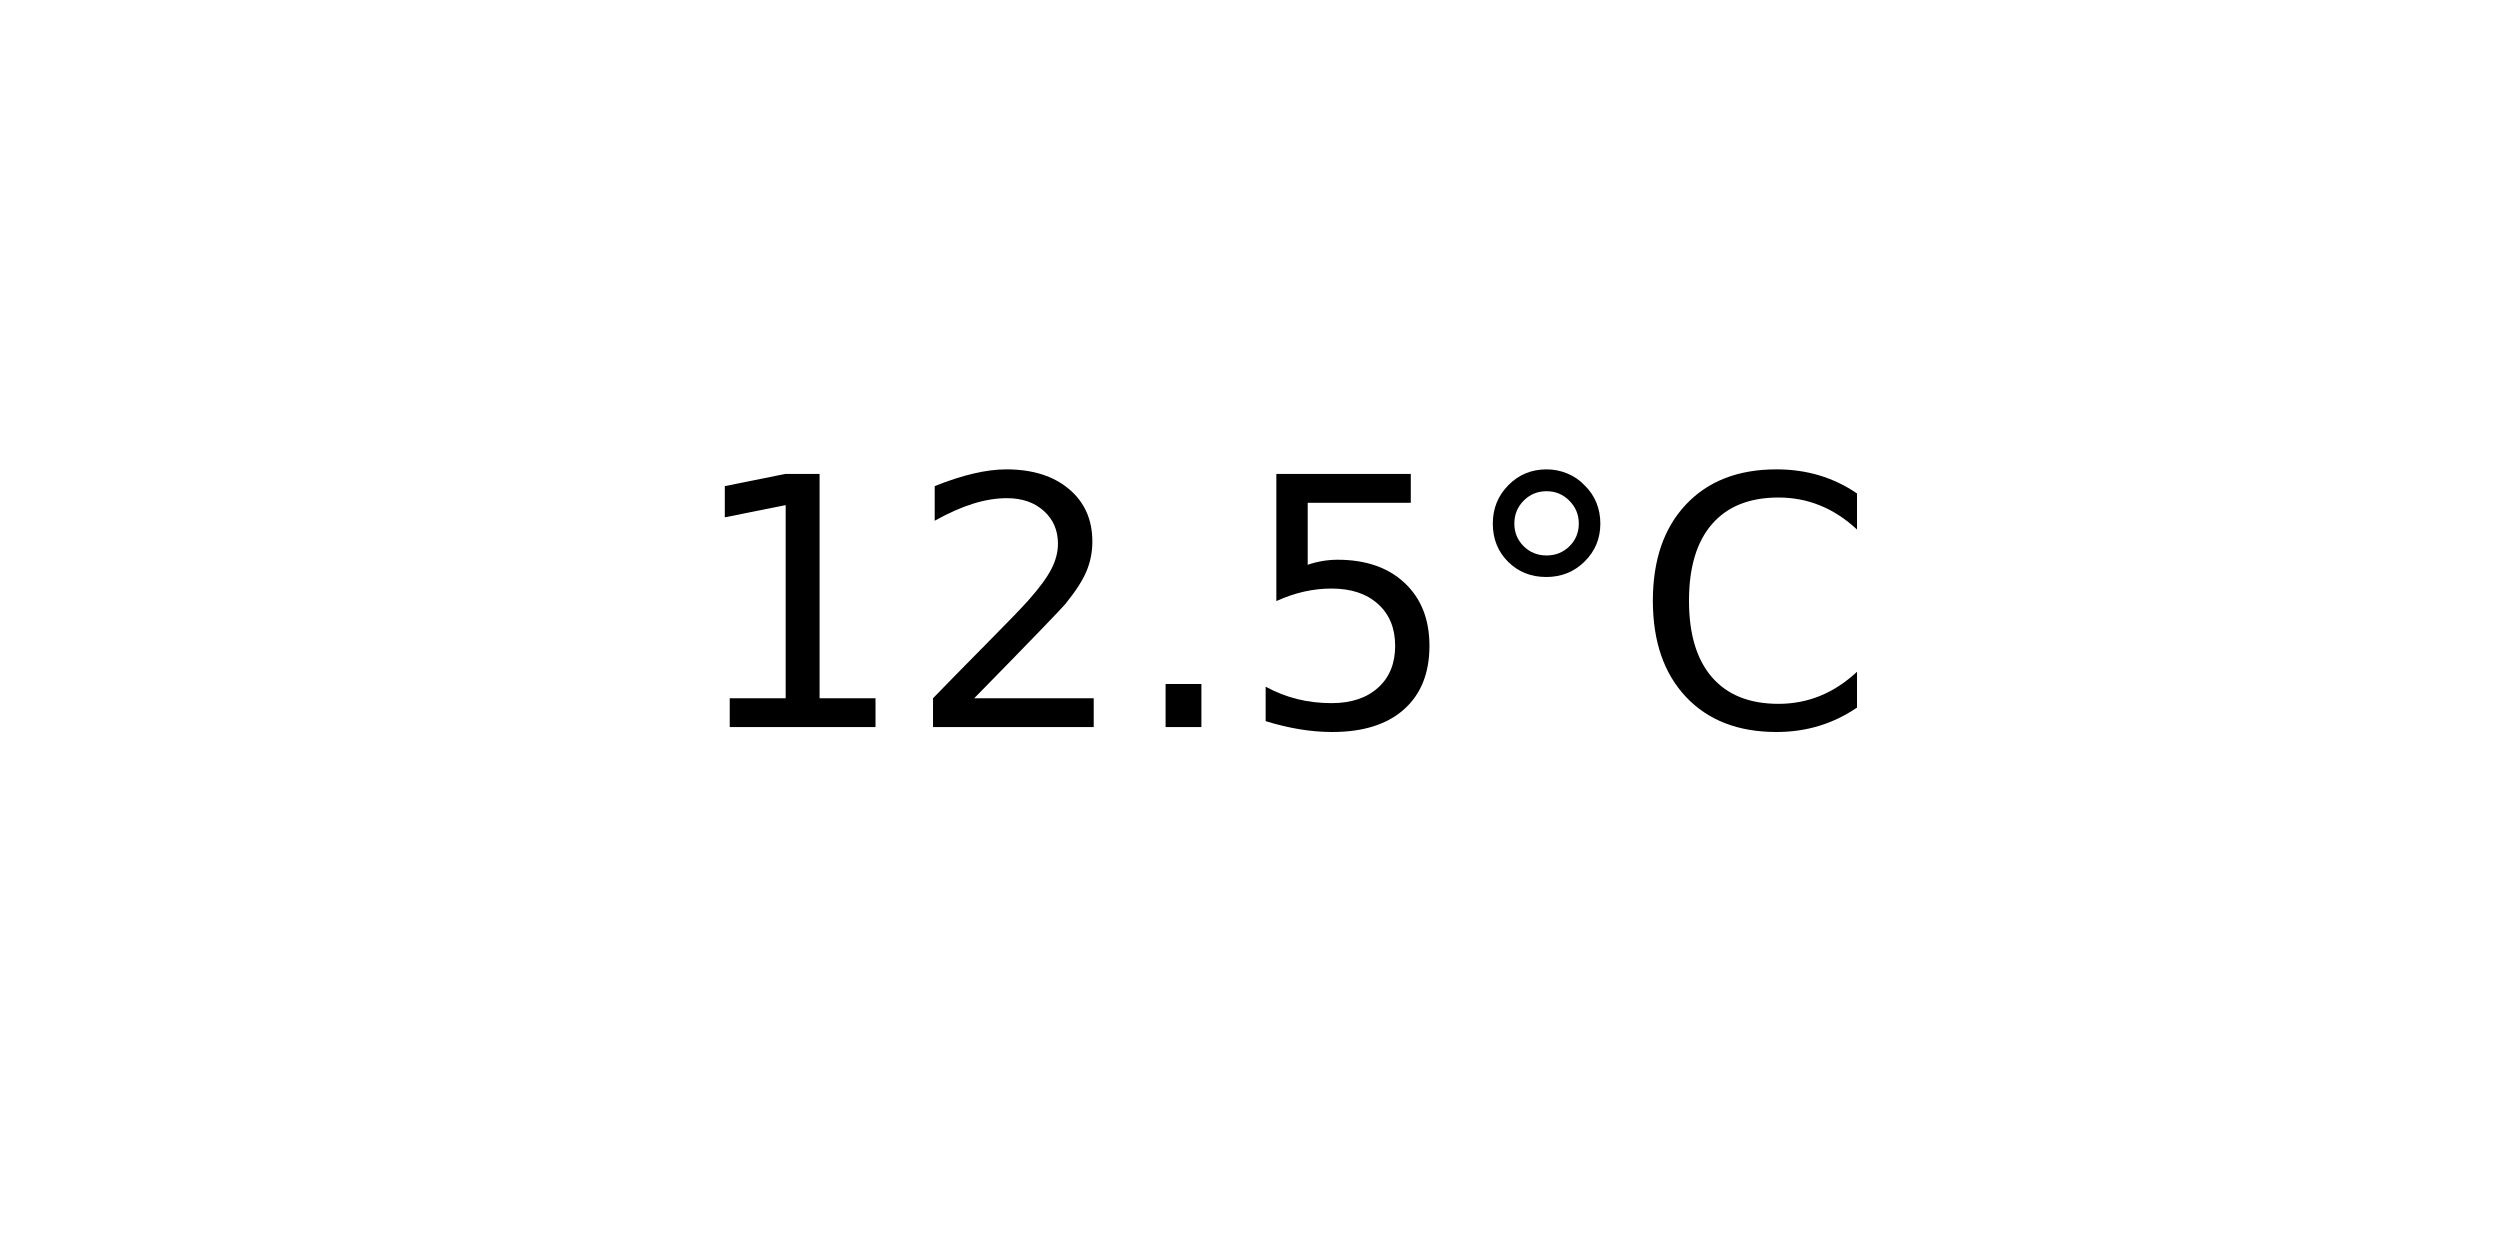
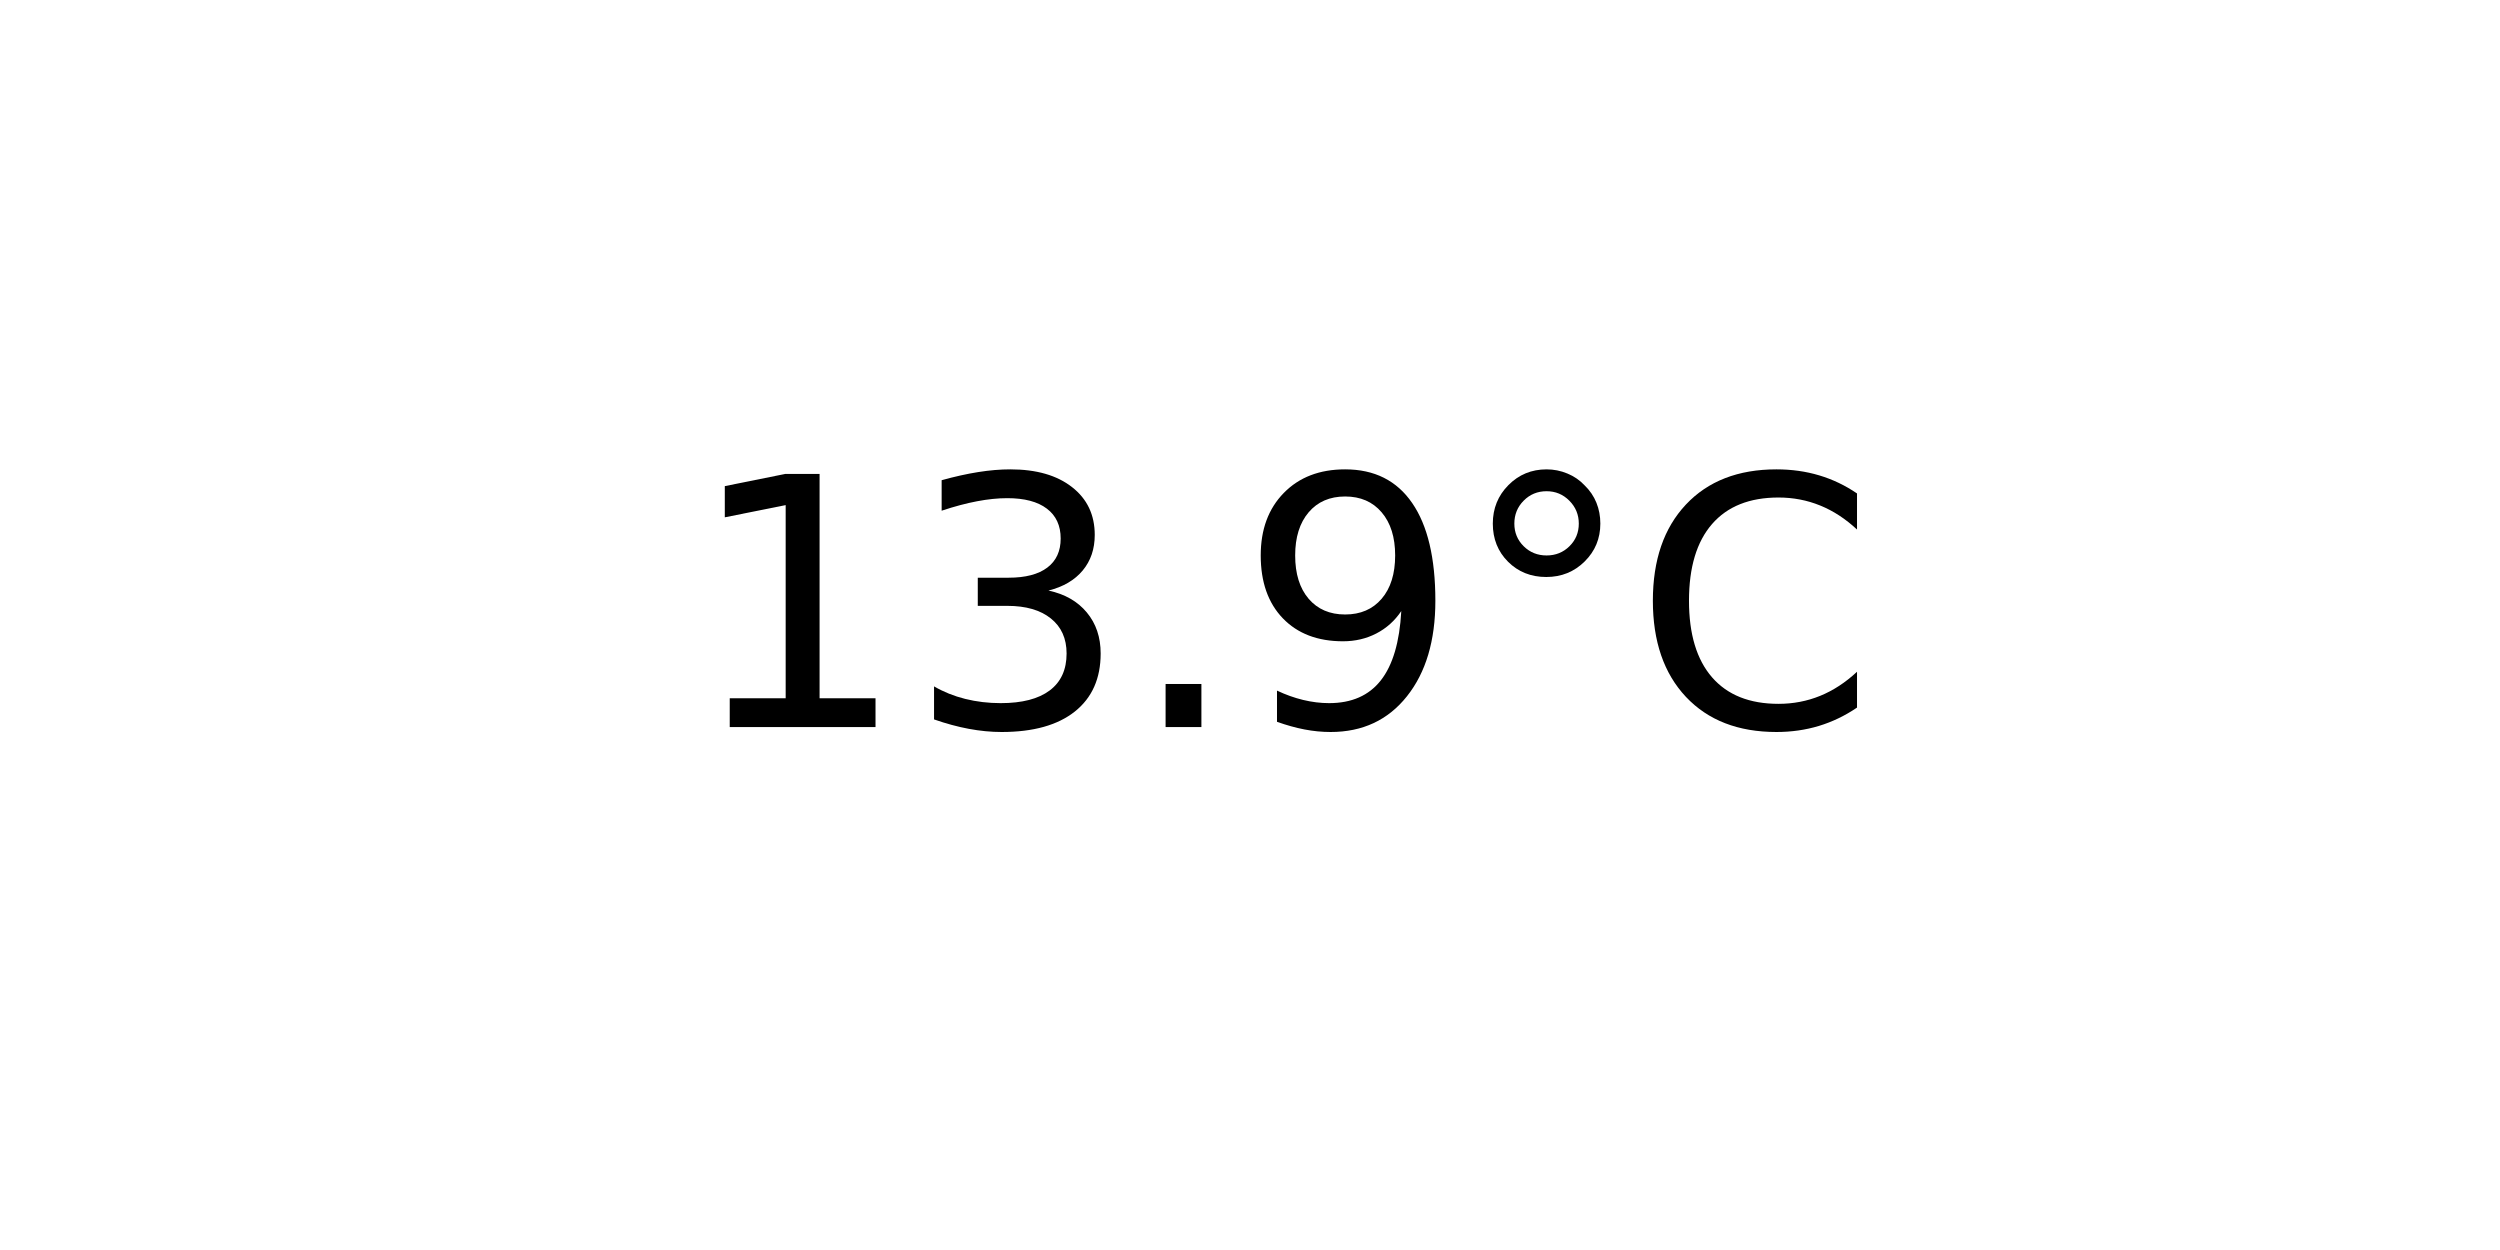
<svg xmlns="http://www.w3.org/2000/svg" xmlns:xlink="http://www.w3.org/1999/xlink" width="72pt" height="36pt" viewBox="0 0 72 36" version="1.1">
  <defs>
    <style type="text/css">*{stroke-linejoin: round; stroke-linecap: butt}</style>
  </defs>
  <g id="figure_1">
    <g id="axes_1">
      <g id="text_1">
        <g transform="translate(19.77578 20.93937) scale(0.1 -0.1)">
          <defs>
            <path id="DejaVuSans-31" d="M 794 531  L 1825 531  L 1825 4091  L 703 3866  L 703 4441  L 1819 4666  L 2450 4666  L 2450 531  L 3481 531  L 3481 0  L 794 0  L 794 531  z " transform="scale(0.015625)" />
-             <path id="DejaVuSans-32" d="M 1228 531  L 3431 531  L 3431 0  L 469 0  L 469 531  Q 828 903 1448 1529  Q 2069 2156 2228 2338  Q 2531 2678 2651 2914  Q 2772 3150 2772 3378  Q 2772 3750 2511 3984  Q 2250 4219 1831 4219  Q 1534 4219 1204 4116  Q 875 4013 500 3803  L 500 4441  Q 881 4594 1212 4672  Q 1544 4750 1819 4750  Q 2544 4750 2975 4387  Q 3406 4025 3406 3419  Q 3406 3131 3298 2873  Q 3191 2616 2906 2266  Q 2828 2175 2409 1742  Q 1991 1309 1228 531  z " transform="scale(0.015625)" />
+             <path id="DejaVuSans-33" d="M 2597 2516  Q 3050 2419 3304 2112  Q 3559 1806 3559 1356  Q 3559 666 3084 287  Q 2609 -91 1734 -91  Q 1441 -91 1130 -33  Q 819 25 488 141  L 488 750  Q 750 597 1062 519  Q 1375 441 1716 441  Q 2309 441 2620 675  Q 2931 909 2931 1356  Q 2931 1769 2642 2001  Q 2353 2234 1838 2234  L 1294 2234  L 1294 2753  L 1863 2753  Q 2328 2753 2575 2939  Q 2822 3125 2822 3475  Q 2822 3834 2567 4026  Q 2313 4219 1838 4219  Q 1578 4219 1281 4162  Q 984 4106 628 3988  L 628 4550  Q 988 4650 1302 4700  Q 1616 4750 1894 4750  Q 2613 4750 3031 4423  Q 3450 4097 3450 3541  Q 3450 3153 3228 2886  Q 3006 2619 2597 2516  z " transform="scale(0.015625)" />
            <path id="DejaVuSans-2e" d="M 684 794  L 1344 794  L 1344 0  L 684 0  L 684 794  z " transform="scale(0.015625)" />
-             <path id="DejaVuSans-35" d="M 691 4666  L 3169 4666  L 3169 4134  L 1269 4134  L 1269 2991  Q 1406 3038 1543 3061  Q 1681 3084 1819 3084  Q 2600 3084 3056 2656  Q 3513 2228 3513 1497  Q 3513 744 3044 326  Q 2575 -91 1722 -91  Q 1428 -91 1123 -41  Q 819 9 494 109  L 494 744  Q 775 591 1075 516  Q 1375 441 1709 441  Q 2250 441 2565 725  Q 2881 1009 2881 1497  Q 2881 1984 2565 2268  Q 2250 2553 1709 2553  Q 1456 2553 1204 2497  Q 953 2441 691 2322  L 691 4666  z " transform="scale(0.015625)" />
+             <path id="DejaVuSans-39" d="M 703 97  L 703 672  Q 941 559 1184 500  Q 1428 441 1663 441  Q 2288 441 2617 861  Q 2947 1281 2994 2138  Q 2813 1869 2534 1725  Q 2256 1581 1919 1581  Q 1219 1581 811 2004  Q 403 2428 403 3163  Q 403 3881 828 4315  Q 1253 4750 1959 4750  Q 2769 4750 3195 4129  Q 3622 3509 3622 2328  Q 3622 1225 3098 567  Q 2575 -91 1691 -91  Q 1453 -91 1209 -44  Q 966 3 703 97  z M 1959 2075  Q 2384 2075 2632 2365  Q 2881 2656 2881 3163  Q 2881 3666 2632 3958  Q 2384 4250 1959 4250  Q 1534 4250 1286 3958  Q 1038 3666 1038 3163  Q 1038 2656 1286 2365  Q 1534 2075 1959 2075  z " transform="scale(0.015625)" />
            <path id="DejaVuSans-b0" d="M 1600 4347  Q 1350 4347 1178 4173  Q 1006 4000 1006 3750  Q 1006 3503 1178 3333  Q 1350 3163 1600 3163  Q 1850 3163 2022 3333  Q 2194 3503 2194 3750  Q 2194 3997 2020 4172  Q 1847 4347 1600 4347  z M 1600 4750  Q 1800 4750 1984 4673  Q 2169 4597 2303 4453  Q 2447 4313 2519 4134  Q 2591 3956 2591 3750  Q 2591 3338 2302 3052  Q 2013 2766 1594 2766  Q 1172 2766 890 3047  Q 609 3328 609 3750  Q 609 4169 896 4459  Q 1184 4750 1600 4750  z " transform="scale(0.015625)" />
            <path id="DejaVuSans-43" d="M 4122 4306  L 4122 3641  Q 3803 3938 3442 4084  Q 3081 4231 2675 4231  Q 1875 4231 1450 3742  Q 1025 3253 1025 2328  Q 1025 1406 1450 917  Q 1875 428 2675 428  Q 3081 428 3442 575  Q 3803 722 4122 1019  L 4122 359  Q 3791 134 3420 21  Q 3050 -91 2638 -91  Q 1578 -91 968 557  Q 359 1206 359 2328  Q 359 3453 968 4101  Q 1578 4750 2638 4750  Q 3056 4750 3426 4639  Q 3797 4528 4122 4306  z " transform="scale(0.015625)" />
          </defs>
          <use xlink:href="#DejaVuSans-31" />
-           <use xlink:href="#DejaVuSans-32" x="63.623" />
+           <use xlink:href="#DejaVuSans-33" x="63.623" />
          <use xlink:href="#DejaVuSans-2e" x="127.246" />
-           <use xlink:href="#DejaVuSans-35" x="159.033" />
+           <use xlink:href="#DejaVuSans-39" x="159.033" />
          <use xlink:href="#DejaVuSans-b0" x="222.656" />
          <use xlink:href="#DejaVuSans-43" x="272.656" />
        </g>
      </g>
    </g>
  </g>
</svg>
